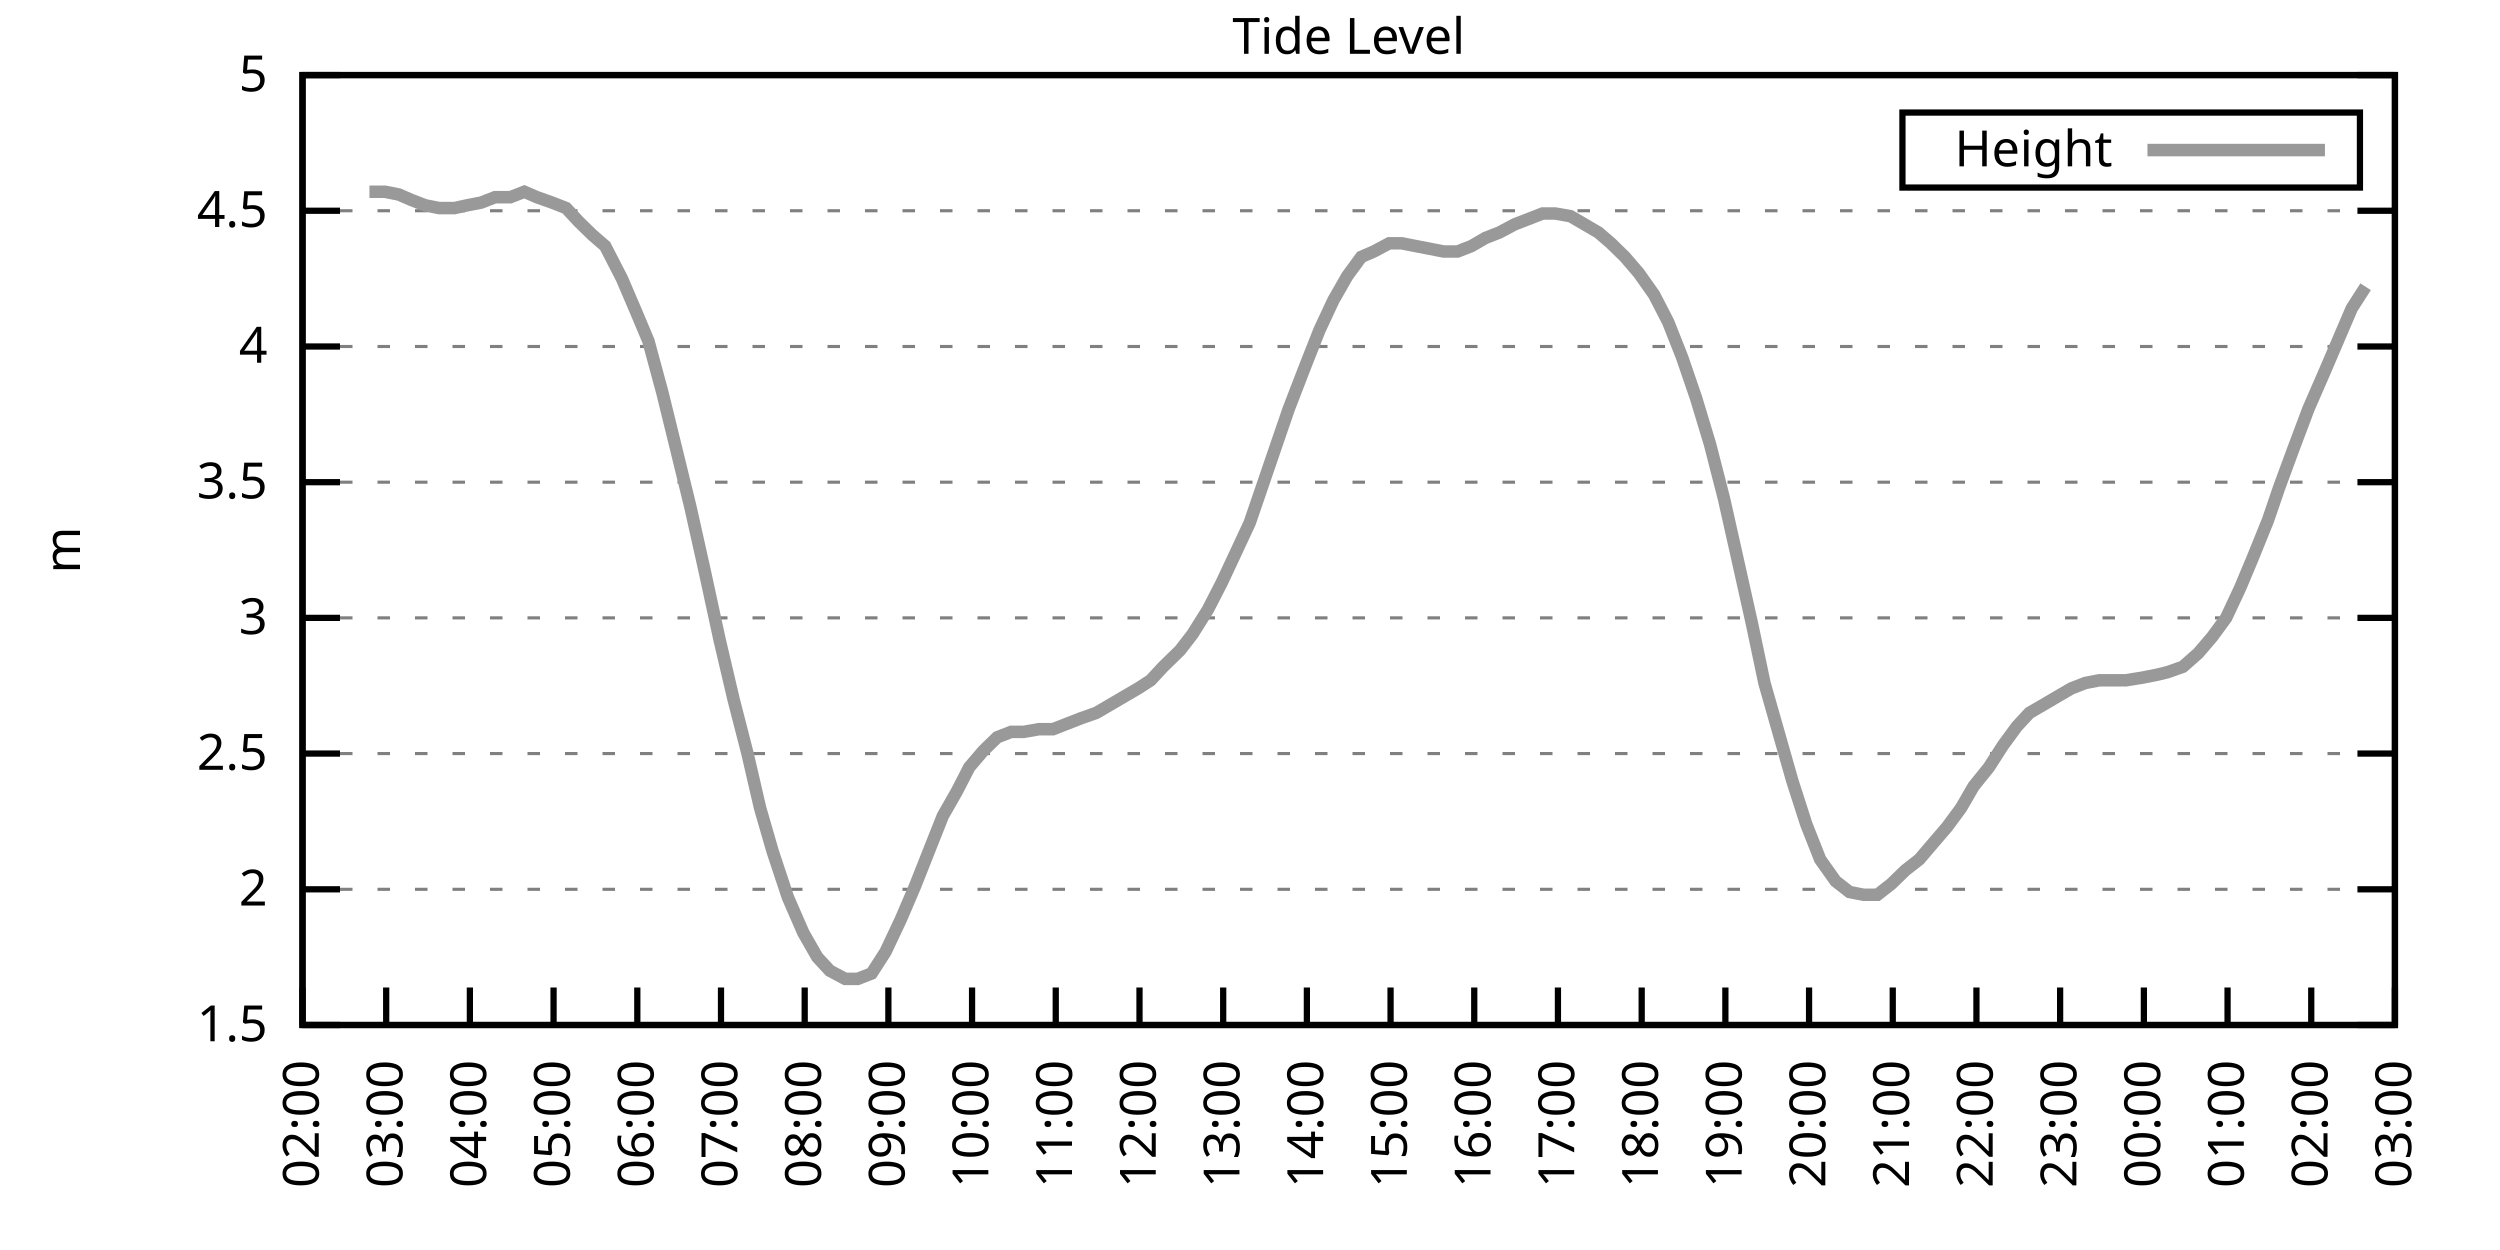
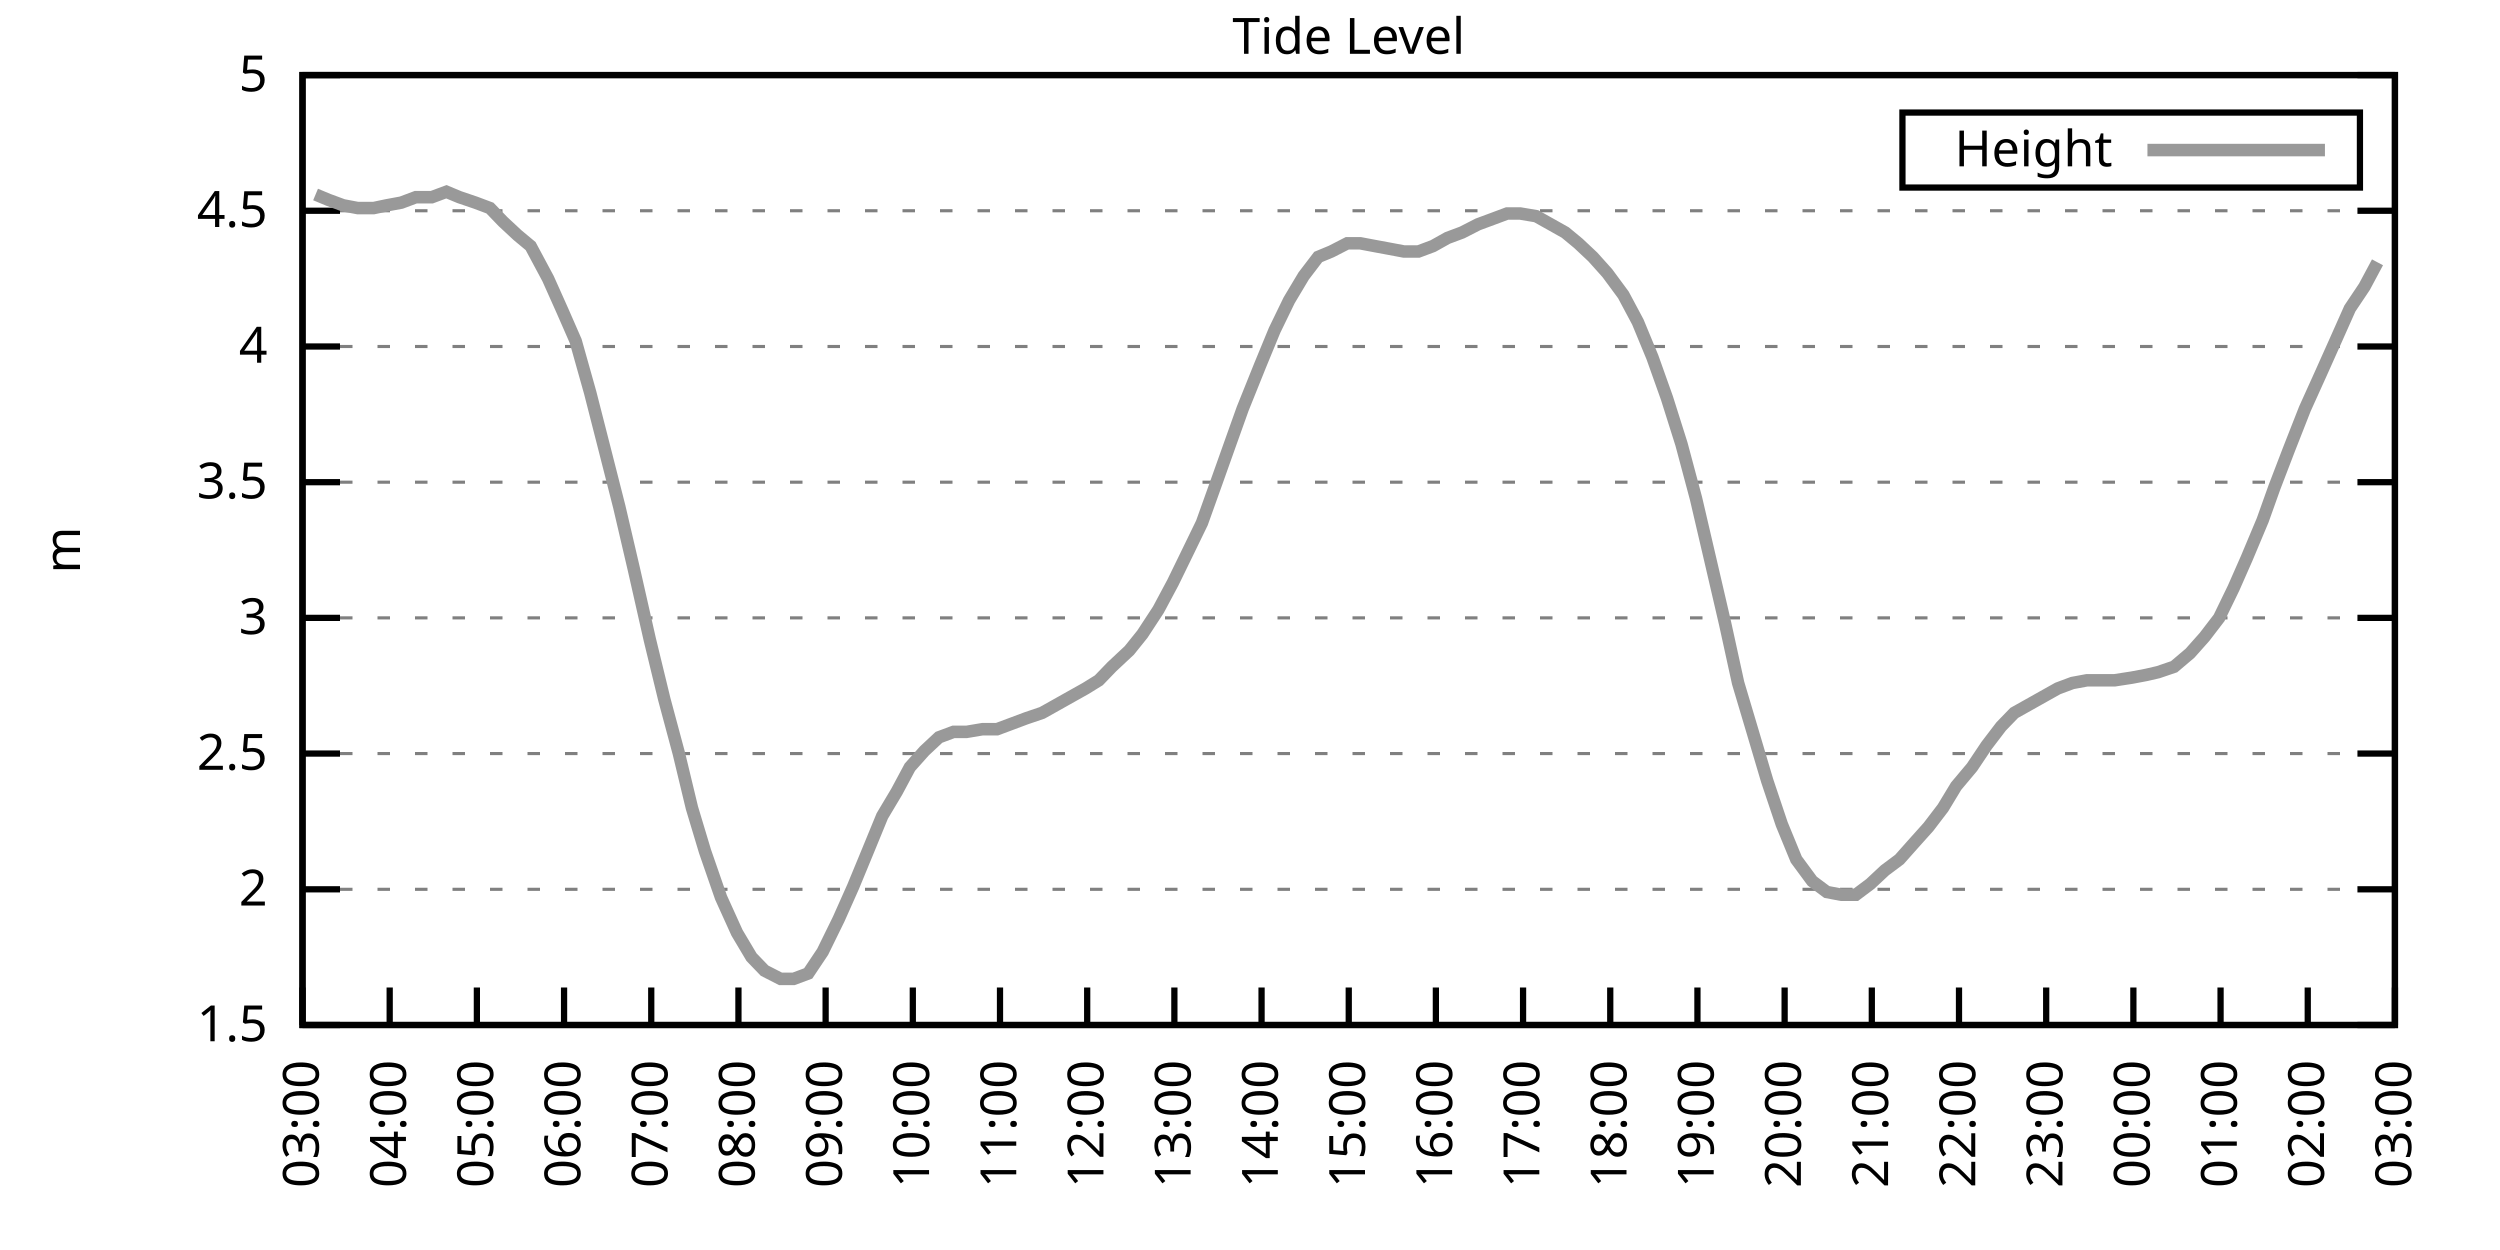
<svg xmlns="http://www.w3.org/2000/svg" xmlns:xlink="http://www.w3.org/1999/xlink" width="400" height="200" viewBox="0 0 400 200">
  <g id="gnuplot_canvas">
    <rect x="0" y="0" width="400" height="200" fill="none" />
    <defs>
      <circle id="gpDot" r="0.5" stroke-width="0.5" stroke="currentColor" />
      <path id="gpPt0" stroke-width="0.333" stroke="currentColor" d="M-1,0 h2 M0,-1 v2" />
      <path id="gpPt1" stroke-width="0.333" stroke="currentColor" d="M-1,-1 L1,1 M1,-1 L-1,1" />
      <path id="gpPt2" stroke-width="0.333" stroke="currentColor" d="M-1,0 L1,0 M0,-1 L0,1 M-1,-1 L1,1 M-1,1 L1,-1" />
      <rect id="gpPt3" stroke-width="0.333" stroke="currentColor" x="-1" y="-1" width="2" height="2" />
      <rect id="gpPt4" stroke-width="0.333" stroke="currentColor" fill="currentColor" x="-1" y="-1" width="2" height="2" />
      <circle id="gpPt5" stroke-width="0.333" stroke="currentColor" cx="0" cy="0" r="1" />
      <use xlink:href="#gpPt5" id="gpPt6" fill="currentColor" stroke="none" />
      <path id="gpPt7" stroke-width="0.333" stroke="currentColor" d="M0,-1.33 L-1.33,0.67 L1.33,0.67 z" />
      <use xlink:href="#gpPt7" id="gpPt8" fill="currentColor" stroke="none" />
      <use xlink:href="#gpPt7" id="gpPt9" stroke="currentColor" transform="rotate(180)" />
      <use xlink:href="#gpPt9" id="gpPt10" fill="currentColor" stroke="none" />
      <use xlink:href="#gpPt3" id="gpPt11" stroke="currentColor" transform="rotate(45)" />
      <use xlink:href="#gpPt11" id="gpPt12" fill="currentColor" stroke="none" />
      <path id="gpPt13" stroke-width="0.333" stroke="currentColor" d="M0,1.330 L1.265,0.411 L0.782,-1.067 L-0.782,-1.076 L-1.265,0.411 z" />
      <use xlink:href="#gpPt13" id="gpPt14" fill="currentColor" stroke="none" />
      <filter id="textbox" filterUnits="objectBoundingBox" x="0" y="0" height="1" width="1">
        <feFlood flood-color="white" flood-opacity="1" result="bgnd" />
        <feComposite in="SourceGraphic" in2="bgnd" operator="atop" />
      </filter>
      <filter id="greybox" filterUnits="objectBoundingBox" x="0" y="0" height="1" width="1">
        <feFlood flood-color="lightgrey" flood-opacity="1" result="grey" />
        <feComposite in="SourceGraphic" in2="grey" operator="atop" />
      </filter>
    </defs>
    <g fill="none" color="white" stroke="currentColor" stroke-width="1.00" stroke-linecap="butt" stroke-linejoin="miter">
</g>
    <g fill="none" color="black" stroke="currentColor" stroke-width="1.00" stroke-linecap="butt" stroke-linejoin="miter">
      <g stroke="none" shape-rendering="crispEdges">
        <polygon fill="rgb(255, 255, 255)" points="48.40,164.00 383.18,164.00 383.18,12.02 48.40,12.02 " />
      </g>
    </g>
    <g fill="none" color="black" stroke="currentColor" stroke-width="1.00" stroke-linecap="butt" stroke-linejoin="miter">
</g>
    <g fill="none" color="black" stroke="black" stroke-width="0.50" stroke-linecap="butt" stroke-linejoin="miter">
</g>
    <g fill="none" color="gray" stroke="currentColor" stroke-width="0.50" stroke-linecap="butt" stroke-linejoin="miter">
      <path stroke="gray" stroke-dasharray="2,4" class="gridline" d="M48.40,164.00 L383.19,164.00  " />
    </g>
    <g fill="none" color="gray" stroke="gray" stroke-width="1.00" stroke-linecap="butt" stroke-linejoin="miter">
</g>
    <g fill="none" color="black" stroke="currentColor" stroke-width="1.00" stroke-linecap="butt" stroke-linejoin="miter">
      <path stroke="black" d="M48.40,164.00 L54.40,164.00 M383.19,164.00 L377.19,164.00  " />
      <g transform="translate(42.80,166.60)" stroke="none" fill="black" font-family="Sans" font-size="8.00" text-anchor="end">
        <text>
          <tspan font-family="Sans"> 1.5</tspan>
        </text>
      </g>
    </g>
    <g fill="none" color="black" stroke="currentColor" stroke-width="1.00" stroke-linecap="butt" stroke-linejoin="miter">
</g>
    <g fill="none" color="black" stroke="black" stroke-width="0.50" stroke-linecap="butt" stroke-linejoin="miter">
</g>
    <g fill="none" color="gray" stroke="currentColor" stroke-width="0.50" stroke-linecap="butt" stroke-linejoin="miter">
      <path stroke="gray" stroke-dasharray="2,4" class="gridline" d="M48.40,142.29 L383.19,142.29  " />
    </g>
    <g fill="none" color="gray" stroke="gray" stroke-width="1.00" stroke-linecap="butt" stroke-linejoin="miter">
</g>
    <g fill="none" color="black" stroke="currentColor" stroke-width="1.00" stroke-linecap="butt" stroke-linejoin="miter">
      <path stroke="black" d="M48.40,142.29 L54.40,142.29 M383.19,142.29 L377.19,142.29  " />
      <g transform="translate(42.80,144.89)" stroke="none" fill="black" font-family="Sans" font-size="8.00" text-anchor="end">
        <text>
          <tspan font-family="Sans"> 2</tspan>
        </text>
      </g>
    </g>
    <g fill="none" color="black" stroke="currentColor" stroke-width="1.00" stroke-linecap="butt" stroke-linejoin="miter">
</g>
    <g fill="none" color="black" stroke="black" stroke-width="0.50" stroke-linecap="butt" stroke-linejoin="miter">
</g>
    <g fill="none" color="gray" stroke="currentColor" stroke-width="0.50" stroke-linecap="butt" stroke-linejoin="miter">
      <path stroke="gray" stroke-dasharray="2,4" class="gridline" d="M48.40,120.57 L383.19,120.57  " />
    </g>
    <g fill="none" color="gray" stroke="gray" stroke-width="1.00" stroke-linecap="butt" stroke-linejoin="miter">
</g>
    <g fill="none" color="black" stroke="currentColor" stroke-width="1.00" stroke-linecap="butt" stroke-linejoin="miter">
      <path stroke="black" d="M48.40,120.57 L54.40,120.57 M383.19,120.57 L377.19,120.57  " />
      <g transform="translate(42.80,123.17)" stroke="none" fill="black" font-family="Sans" font-size="8.00" text-anchor="end">
        <text>
          <tspan font-family="Sans"> 2.5</tspan>
        </text>
      </g>
    </g>
    <g fill="none" color="black" stroke="currentColor" stroke-width="1.00" stroke-linecap="butt" stroke-linejoin="miter">
</g>
    <g fill="none" color="black" stroke="black" stroke-width="0.50" stroke-linecap="butt" stroke-linejoin="miter">
</g>
    <g fill="none" color="gray" stroke="currentColor" stroke-width="0.50" stroke-linecap="butt" stroke-linejoin="miter">
      <path stroke="gray" stroke-dasharray="2,4" class="gridline" d="M48.40,98.86 L383.19,98.86  " />
    </g>
    <g fill="none" color="gray" stroke="gray" stroke-width="1.00" stroke-linecap="butt" stroke-linejoin="miter">
</g>
    <g fill="none" color="black" stroke="currentColor" stroke-width="1.00" stroke-linecap="butt" stroke-linejoin="miter">
      <path stroke="black" d="M48.40,98.86 L54.40,98.86 M383.19,98.86 L377.19,98.86  " />
      <g transform="translate(42.80,101.46)" stroke="none" fill="black" font-family="Sans" font-size="8.00" text-anchor="end">
        <text>
          <tspan font-family="Sans"> 3</tspan>
        </text>
      </g>
    </g>
    <g fill="none" color="black" stroke="currentColor" stroke-width="1.00" stroke-linecap="butt" stroke-linejoin="miter">
</g>
    <g fill="none" color="black" stroke="black" stroke-width="0.50" stroke-linecap="butt" stroke-linejoin="miter">
</g>
    <g fill="none" color="gray" stroke="currentColor" stroke-width="0.50" stroke-linecap="butt" stroke-linejoin="miter">
      <path stroke="gray" stroke-dasharray="2,4" class="gridline" d="M48.40,77.15 L383.19,77.15  " />
    </g>
    <g fill="none" color="gray" stroke="gray" stroke-width="1.00" stroke-linecap="butt" stroke-linejoin="miter">
</g>
    <g fill="none" color="black" stroke="currentColor" stroke-width="1.00" stroke-linecap="butt" stroke-linejoin="miter">
      <path stroke="black" d="M48.40,77.15 L54.40,77.15 M383.19,77.15 L377.19,77.15  " />
      <g transform="translate(42.80,79.75)" stroke="none" fill="black" font-family="Sans" font-size="8.00" text-anchor="end">
        <text>
          <tspan font-family="Sans"> 3.5</tspan>
        </text>
      </g>
    </g>
    <g fill="none" color="black" stroke="currentColor" stroke-width="1.00" stroke-linecap="butt" stroke-linejoin="miter">
</g>
    <g fill="none" color="black" stroke="black" stroke-width="0.50" stroke-linecap="butt" stroke-linejoin="miter">
</g>
    <g fill="none" color="gray" stroke="currentColor" stroke-width="0.50" stroke-linecap="butt" stroke-linejoin="miter">
      <path stroke="gray" stroke-dasharray="2,4" class="gridline" d="M48.40,55.44 L383.19,55.44  " />
    </g>
    <g fill="none" color="gray" stroke="gray" stroke-width="1.00" stroke-linecap="butt" stroke-linejoin="miter">
</g>
    <g fill="none" color="black" stroke="currentColor" stroke-width="1.00" stroke-linecap="butt" stroke-linejoin="miter">
      <path stroke="black" d="M48.40,55.44 L54.40,55.44 M383.19,55.44 L377.19,55.44  " />
      <g transform="translate(42.80,58.04)" stroke="none" fill="black" font-family="Sans" font-size="8.00" text-anchor="end">
        <text>
          <tspan font-family="Sans"> 4</tspan>
        </text>
      </g>
    </g>
    <g fill="none" color="black" stroke="currentColor" stroke-width="1.00" stroke-linecap="butt" stroke-linejoin="miter">
</g>
    <g fill="none" color="black" stroke="black" stroke-width="0.50" stroke-linecap="butt" stroke-linejoin="miter">
</g>
    <g fill="none" color="gray" stroke="currentColor" stroke-width="0.50" stroke-linecap="butt" stroke-linejoin="miter">
      <path stroke="gray" stroke-dasharray="2,4" class="gridline" d="M48.40,33.72 L383.19,33.72  " />
    </g>
    <g fill="none" color="gray" stroke="gray" stroke-width="1.00" stroke-linecap="butt" stroke-linejoin="miter">
</g>
    <g fill="none" color="black" stroke="currentColor" stroke-width="1.00" stroke-linecap="butt" stroke-linejoin="miter">
      <path stroke="black" d="M48.40,33.72 L54.40,33.72 M383.19,33.72 L377.19,33.72  " />
      <g transform="translate(42.80,36.32)" stroke="none" fill="black" font-family="Sans" font-size="8.00" text-anchor="end">
        <text>
          <tspan font-family="Sans"> 4.5</tspan>
        </text>
      </g>
    </g>
    <g fill="none" color="black" stroke="currentColor" stroke-width="1.00" stroke-linecap="butt" stroke-linejoin="miter">
</g>
    <g fill="none" color="black" stroke="black" stroke-width="0.50" stroke-linecap="butt" stroke-linejoin="miter">
</g>
    <g fill="none" color="gray" stroke="currentColor" stroke-width="0.50" stroke-linecap="butt" stroke-linejoin="miter">
      <path stroke="gray" stroke-dasharray="2,4" class="gridline" d="M48.40,12.01 L383.19,12.01  " />
    </g>
    <g fill="none" color="gray" stroke="gray" stroke-width="1.00" stroke-linecap="butt" stroke-linejoin="miter">
</g>
    <g fill="none" color="black" stroke="currentColor" stroke-width="1.00" stroke-linecap="butt" stroke-linejoin="miter">
      <path stroke="black" d="M48.40,12.01 L54.40,12.01 M383.19,12.01 L377.19,12.01  " />
      <g transform="translate(42.80,14.61)" stroke="none" fill="black" font-family="Sans" font-size="8.00" text-anchor="end">
        <text>
          <tspan font-family="Sans"> 5</tspan>
        </text>
      </g>
    </g>
    <g fill="none" color="black" stroke="currentColor" stroke-width="1.00" stroke-linecap="butt" stroke-linejoin="miter">
      <path stroke="black" d="M48.40,164.00 L48.40,158.00  " />
      <g transform="translate(51.00,169.60) rotate(270.00)" stroke="none" fill="black" font-family="Sans" font-size="8.00" text-anchor="end">
        <text>
-           <tspan font-family="Sans">02:00</tspan>
-         </text>
-       </g>
-     </g>
-     <g fill="none" color="black" stroke="currentColor" stroke-width="1.00" stroke-linecap="butt" stroke-linejoin="miter">
-       <path stroke="black" d="M61.79,164.00 L61.79,158.00  " />
-       <g transform="translate(64.39,169.60) rotate(270.00)" stroke="none" fill="black" font-family="Sans" font-size="8.00" text-anchor="end">
-         <text>
          <tspan font-family="Sans">03:00</tspan>
        </text>
      </g>
    </g>
    <g fill="none" color="black" stroke="currentColor" stroke-width="1.00" stroke-linecap="butt" stroke-linejoin="miter">
-       <path stroke="black" d="M75.18,164.00 L75.18,158.00  " />
-       <g transform="translate(77.78,169.60) rotate(270.00)" stroke="none" fill="black" font-family="Sans" font-size="8.00" text-anchor="end">
+       <path stroke="black" d="M62.35,164.00 L62.35,158.00  " />
+       <g transform="translate(64.95,169.60) rotate(270.00)" stroke="none" fill="black" font-family="Sans" font-size="8.00" text-anchor="end">
        <text>
          <tspan font-family="Sans">04:00</tspan>
        </text>
      </g>
    </g>
    <g fill="none" color="black" stroke="currentColor" stroke-width="1.00" stroke-linecap="butt" stroke-linejoin="miter">
-       <path stroke="black" d="M88.57,164.00 L88.57,158.00  " />
-       <g transform="translate(91.17,169.60) rotate(270.00)" stroke="none" fill="black" font-family="Sans" font-size="8.00" text-anchor="end">
+       <path stroke="black" d="M76.30,164.00 L76.30,158.00  " />
+       <g transform="translate(78.90,169.60) rotate(270.00)" stroke="none" fill="black" font-family="Sans" font-size="8.00" text-anchor="end">
        <text>
          <tspan font-family="Sans">05:00</tspan>
        </text>
      </g>
    </g>
    <g fill="none" color="black" stroke="currentColor" stroke-width="1.00" stroke-linecap="butt" stroke-linejoin="miter">
-       <path stroke="black" d="M101.97,164.00 L101.97,158.00  " />
-       <g transform="translate(104.57,169.60) rotate(270.00)" stroke="none" fill="black" font-family="Sans" font-size="8.00" text-anchor="end">
+       <path stroke="black" d="M90.25,164.00 L90.25,158.00  " />
+       <g transform="translate(92.85,169.60) rotate(270.00)" stroke="none" fill="black" font-family="Sans" font-size="8.00" text-anchor="end">
        <text>
          <tspan font-family="Sans">06:00</tspan>
        </text>
      </g>
    </g>
    <g fill="none" color="black" stroke="currentColor" stroke-width="1.00" stroke-linecap="butt" stroke-linejoin="miter">
-       <path stroke="black" d="M115.36,164.00 L115.36,158.00  " />
-       <g transform="translate(117.96,169.60) rotate(270.00)" stroke="none" fill="black" font-family="Sans" font-size="8.00" text-anchor="end">
+       <path stroke="black" d="M104.20,164.00 L104.20,158.00  " />
+       <g transform="translate(106.80,169.60) rotate(270.00)" stroke="none" fill="black" font-family="Sans" font-size="8.00" text-anchor="end">
        <text>
          <tspan font-family="Sans">07:00</tspan>
        </text>
      </g>
    </g>
    <g fill="none" color="black" stroke="currentColor" stroke-width="1.00" stroke-linecap="butt" stroke-linejoin="miter">
-       <path stroke="black" d="M128.75,164.00 L128.75,158.00  " />
-       <g transform="translate(131.35,169.60) rotate(270.00)" stroke="none" fill="black" font-family="Sans" font-size="8.00" text-anchor="end">
+       <path stroke="black" d="M118.15,164.00 L118.15,158.00  " />
+       <g transform="translate(120.75,169.60) rotate(270.00)" stroke="none" fill="black" font-family="Sans" font-size="8.00" text-anchor="end">
        <text>
          <tspan font-family="Sans">08:00</tspan>
        </text>
      </g>
    </g>
    <g fill="none" color="black" stroke="currentColor" stroke-width="1.00" stroke-linecap="butt" stroke-linejoin="miter">
-       <path stroke="black" d="M142.14,164.00 L142.14,158.00  " />
-       <g transform="translate(144.74,169.60) rotate(270.00)" stroke="none" fill="black" font-family="Sans" font-size="8.00" text-anchor="end">
+       <path stroke="black" d="M132.10,164.00 L132.10,158.00  " />
+       <g transform="translate(134.70,169.60) rotate(270.00)" stroke="none" fill="black" font-family="Sans" font-size="8.00" text-anchor="end">
        <text>
          <tspan font-family="Sans">09:00</tspan>
        </text>
      </g>
    </g>
    <g fill="none" color="black" stroke="currentColor" stroke-width="1.00" stroke-linecap="butt" stroke-linejoin="miter">
-       <path stroke="black" d="M155.53,164.00 L155.53,158.00  " />
-       <g transform="translate(158.13,169.60) rotate(270.00)" stroke="none" fill="black" font-family="Sans" font-size="8.00" text-anchor="end">
+       <path stroke="black" d="M146.05,164.00 L146.05,158.00  " />
+       <g transform="translate(148.65,169.60) rotate(270.00)" stroke="none" fill="black" font-family="Sans" font-size="8.00" text-anchor="end">
        <text>
          <tspan font-family="Sans">10:00</tspan>
        </text>
      </g>
    </g>
    <g fill="none" color="black" stroke="currentColor" stroke-width="1.00" stroke-linecap="butt" stroke-linejoin="miter">
-       <path stroke="black" d="M168.92,164.00 L168.92,158.00  " />
-       <g transform="translate(171.52,169.60) rotate(270.00)" stroke="none" fill="black" font-family="Sans" font-size="8.00" text-anchor="end">
+       <path stroke="black" d="M160.00,164.00 L160.00,158.00  " />
+       <g transform="translate(162.60,169.60) rotate(270.00)" stroke="none" fill="black" font-family="Sans" font-size="8.00" text-anchor="end">
        <text>
          <tspan font-family="Sans">11:00</tspan>
        </text>
      </g>
    </g>
    <g fill="none" color="black" stroke="currentColor" stroke-width="1.00" stroke-linecap="butt" stroke-linejoin="miter">
-       <path stroke="black" d="M182.32,164.00 L182.32,158.00  " />
-       <g transform="translate(184.92,169.60) rotate(270.00)" stroke="none" fill="black" font-family="Sans" font-size="8.00" text-anchor="end">
+       <path stroke="black" d="M173.95,164.00 L173.95,158.00  " />
+       <g transform="translate(176.55,169.60) rotate(270.00)" stroke="none" fill="black" font-family="Sans" font-size="8.00" text-anchor="end">
        <text>
          <tspan font-family="Sans">12:00</tspan>
        </text>
      </g>
    </g>
    <g fill="none" color="black" stroke="currentColor" stroke-width="1.00" stroke-linecap="butt" stroke-linejoin="miter">
-       <path stroke="black" d="M195.71,164.00 L195.71,158.00  " />
-       <g transform="translate(198.31,169.60) rotate(270.00)" stroke="none" fill="black" font-family="Sans" font-size="8.00" text-anchor="end">
+       <path stroke="black" d="M187.90,164.00 L187.90,158.00  " />
+       <g transform="translate(190.50,169.60) rotate(270.00)" stroke="none" fill="black" font-family="Sans" font-size="8.00" text-anchor="end">
        <text>
          <tspan font-family="Sans">13:00</tspan>
        </text>
      </g>
    </g>
    <g fill="none" color="black" stroke="currentColor" stroke-width="1.00" stroke-linecap="butt" stroke-linejoin="miter">
-       <path stroke="black" d="M209.10,164.00 L209.10,158.00  " />
-       <g transform="translate(211.70,169.60) rotate(270.00)" stroke="none" fill="black" font-family="Sans" font-size="8.00" text-anchor="end">
+       <path stroke="black" d="M201.85,164.00 L201.85,158.00  " />
+       <g transform="translate(204.45,169.60) rotate(270.00)" stroke="none" fill="black" font-family="Sans" font-size="8.00" text-anchor="end">
        <text>
          <tspan font-family="Sans">14:00</tspan>
        </text>
      </g>
    </g>
    <g fill="none" color="black" stroke="currentColor" stroke-width="1.00" stroke-linecap="butt" stroke-linejoin="miter">
-       <path stroke="black" d="M222.49,164.00 L222.49,158.00  " />
-       <g transform="translate(225.09,169.60) rotate(270.00)" stroke="none" fill="black" font-family="Sans" font-size="8.00" text-anchor="end">
+       <path stroke="black" d="M215.80,164.00 L215.80,158.00  " />
+       <g transform="translate(218.40,169.60) rotate(270.00)" stroke="none" fill="black" font-family="Sans" font-size="8.00" text-anchor="end">
        <text>
          <tspan font-family="Sans">15:00</tspan>
        </text>
      </g>
    </g>
    <g fill="none" color="black" stroke="currentColor" stroke-width="1.00" stroke-linecap="butt" stroke-linejoin="miter">
-       <path stroke="black" d="M235.88,164.00 L235.88,158.00  " />
-       <g transform="translate(238.48,169.60) rotate(270.00)" stroke="none" fill="black" font-family="Sans" font-size="8.00" text-anchor="end">
+       <path stroke="black" d="M229.74,164.00 L229.74,158.00  " />
+       <g transform="translate(232.34,169.60) rotate(270.00)" stroke="none" fill="black" font-family="Sans" font-size="8.00" text-anchor="end">
        <text>
          <tspan font-family="Sans">16:00</tspan>
        </text>
      </g>
    </g>
    <g fill="none" color="black" stroke="currentColor" stroke-width="1.00" stroke-linecap="butt" stroke-linejoin="miter">
-       <path stroke="black" d="M249.27,164.00 L249.27,158.00  " />
-       <g transform="translate(251.87,169.60) rotate(270.00)" stroke="none" fill="black" font-family="Sans" font-size="8.00" text-anchor="end">
+       <path stroke="black" d="M243.69,164.00 L243.69,158.00  " />
+       <g transform="translate(246.29,169.60) rotate(270.00)" stroke="none" fill="black" font-family="Sans" font-size="8.00" text-anchor="end">
        <text>
          <tspan font-family="Sans">17:00</tspan>
        </text>
      </g>
    </g>
    <g fill="none" color="black" stroke="currentColor" stroke-width="1.00" stroke-linecap="butt" stroke-linejoin="miter">
-       <path stroke="black" d="M262.67,164.00 L262.67,158.00  " />
-       <g transform="translate(265.27,169.60) rotate(270.00)" stroke="none" fill="black" font-family="Sans" font-size="8.00" text-anchor="end">
+       <path stroke="black" d="M257.64,164.00 L257.64,158.00  " />
+       <g transform="translate(260.24,169.60) rotate(270.00)" stroke="none" fill="black" font-family="Sans" font-size="8.00" text-anchor="end">
        <text>
          <tspan font-family="Sans">18:00</tspan>
        </text>
      </g>
    </g>
    <g fill="none" color="black" stroke="currentColor" stroke-width="1.00" stroke-linecap="butt" stroke-linejoin="miter">
-       <path stroke="black" d="M276.06,164.00 L276.06,158.00  " />
-       <g transform="translate(278.66,169.60) rotate(270.00)" stroke="none" fill="black" font-family="Sans" font-size="8.00" text-anchor="end">
+       <path stroke="black" d="M271.59,164.00 L271.59,158.00  " />
+       <g transform="translate(274.19,169.60) rotate(270.00)" stroke="none" fill="black" font-family="Sans" font-size="8.00" text-anchor="end">
        <text>
          <tspan font-family="Sans">19:00</tspan>
        </text>
      </g>
    </g>
    <g fill="none" color="black" stroke="currentColor" stroke-width="1.00" stroke-linecap="butt" stroke-linejoin="miter">
-       <path stroke="black" d="M289.45,164.00 L289.45,158.00  " />
-       <g transform="translate(292.05,169.60) rotate(270.00)" stroke="none" fill="black" font-family="Sans" font-size="8.00" text-anchor="end">
+       <path stroke="black" d="M285.54,164.00 L285.54,158.00  " />
+       <g transform="translate(288.14,169.60) rotate(270.00)" stroke="none" fill="black" font-family="Sans" font-size="8.00" text-anchor="end">
        <text>
          <tspan font-family="Sans">20:00</tspan>
        </text>
      </g>
    </g>
    <g fill="none" color="black" stroke="currentColor" stroke-width="1.00" stroke-linecap="butt" stroke-linejoin="miter">
-       <path stroke="black" d="M302.84,164.00 L302.84,158.00  " />
-       <g transform="translate(305.44,169.60) rotate(270.00)" stroke="none" fill="black" font-family="Sans" font-size="8.00" text-anchor="end">
+       <path stroke="black" d="M299.49,164.00 L299.49,158.00  " />
+       <g transform="translate(302.09,169.60) rotate(270.00)" stroke="none" fill="black" font-family="Sans" font-size="8.00" text-anchor="end">
        <text>
          <tspan font-family="Sans">21:00</tspan>
        </text>
      </g>
    </g>
    <g fill="none" color="black" stroke="currentColor" stroke-width="1.00" stroke-linecap="butt" stroke-linejoin="miter">
-       <path stroke="black" d="M316.23,164.00 L316.23,158.00  " />
-       <g transform="translate(318.83,169.60) rotate(270.00)" stroke="none" fill="black" font-family="Sans" font-size="8.00" text-anchor="end">
+       <path stroke="black" d="M313.44,164.00 L313.44,158.00  " />
+       <g transform="translate(316.04,169.60) rotate(270.00)" stroke="none" fill="black" font-family="Sans" font-size="8.00" text-anchor="end">
        <text>
          <tspan font-family="Sans">22:00</tspan>
        </text>
      </g>
    </g>
    <g fill="none" color="black" stroke="currentColor" stroke-width="1.00" stroke-linecap="butt" stroke-linejoin="miter">
-       <path stroke="black" d="M329.62,164.00 L329.62,158.00  " />
-       <g transform="translate(332.22,169.60) rotate(270.00)" stroke="none" fill="black" font-family="Sans" font-size="8.00" text-anchor="end">
+       <path stroke="black" d="M327.39,164.00 L327.39,158.00  " />
+       <g transform="translate(329.99,169.60) rotate(270.00)" stroke="none" fill="black" font-family="Sans" font-size="8.00" text-anchor="end">
        <text>
          <tspan font-family="Sans">23:00</tspan>
        </text>
      </g>
    </g>
    <g fill="none" color="black" stroke="currentColor" stroke-width="1.00" stroke-linecap="butt" stroke-linejoin="miter">
-       <path stroke="black" d="M343.02,164.00 L343.02,158.00  " />
-       <g transform="translate(345.62,169.60) rotate(270.00)" stroke="none" fill="black" font-family="Sans" font-size="8.00" text-anchor="end">
+       <path stroke="black" d="M341.34,164.00 L341.34,158.00  " />
+       <g transform="translate(343.94,169.60) rotate(270.00)" stroke="none" fill="black" font-family="Sans" font-size="8.00" text-anchor="end">
        <text>
          <tspan font-family="Sans">00:00</tspan>
        </text>
      </g>
    </g>
    <g fill="none" color="black" stroke="currentColor" stroke-width="1.00" stroke-linecap="butt" stroke-linejoin="miter">
-       <path stroke="black" d="M356.41,164.00 L356.41,158.00  " />
-       <g transform="translate(359.01,169.60) rotate(270.00)" stroke="none" fill="black" font-family="Sans" font-size="8.00" text-anchor="end">
+       <path stroke="black" d="M355.29,164.00 L355.29,158.00  " />
+       <g transform="translate(357.89,169.60) rotate(270.00)" stroke="none" fill="black" font-family="Sans" font-size="8.00" text-anchor="end">
        <text>
          <tspan font-family="Sans">01:00</tspan>
        </text>
      </g>
    </g>
    <g fill="none" color="black" stroke="currentColor" stroke-width="1.00" stroke-linecap="butt" stroke-linejoin="miter">
-       <path stroke="black" d="M369.80,164.00 L369.80,158.00  " />
-       <g transform="translate(372.40,169.60) rotate(270.00)" stroke="none" fill="black" font-family="Sans" font-size="8.00" text-anchor="end">
+       <path stroke="black" d="M369.24,164.00 L369.24,158.00  " />
+       <g transform="translate(371.84,169.60) rotate(270.00)" stroke="none" fill="black" font-family="Sans" font-size="8.00" text-anchor="end">
        <text>
          <tspan font-family="Sans">02:00</tspan>
        </text>
      </g>
    </g>
    <g fill="none" color="black" stroke="currentColor" stroke-width="1.00" stroke-linecap="butt" stroke-linejoin="miter">
      <path stroke="black" d="M383.19,164.00 L383.19,158.00  " />
      <g transform="translate(385.79,169.60) rotate(270.00)" stroke="none" fill="black" font-family="Sans" font-size="8.00" text-anchor="end">
        <text>
          <tspan font-family="Sans">03:00</tspan>
        </text>
      </g>
    </g>
    <g fill="none" color="black" stroke="currentColor" stroke-width="1.00" stroke-linecap="butt" stroke-linejoin="miter">
</g>
    <g fill="none" color="black" stroke="currentColor" stroke-width="1.00" stroke-linecap="butt" stroke-linejoin="miter">
      <path stroke="black" d="M48.40,12.01 L48.40,164.00 L383.19,164.00 L383.19,12.01 L48.40,12.01 Z  " />
    </g>
    <g fill="none" color="black" stroke="currentColor" stroke-width="1.00" stroke-linecap="butt" stroke-linejoin="miter">
</g>
    <g fill="none" color="black" stroke="currentColor" stroke-width="1.00" stroke-linecap="butt" stroke-linejoin="miter">
      <path stroke="black" d="M304.39,30.01 L304.39,18.01 L377.59,18.01 L377.59,30.01 L304.39,30.01 Z  " />
    </g>
    <g id="Tide_level_plot_1">
      <g fill="none" color="white" stroke="black" stroke-width="2.00" stroke-linecap="butt" stroke-linejoin="miter">
</g>
      <g fill="none" color="black" stroke="currentColor" stroke-width="2.00" stroke-linecap="butt" stroke-linejoin="miter">
        <g transform="translate(337.99,26.61)" stroke="none" fill="black" font-family="Sans" font-size="8.00" text-anchor="end">
          <text>
            <tspan font-family="Sans">Height</tspan>
          </text>
        </g>
      </g>
      <g fill="none" color="black" stroke="currentColor" stroke-width="2.00" stroke-linecap="butt" stroke-linejoin="miter">
-         <path stroke="rgb(153, 153, 153)" d="M343.59,24.01 L371.99,24.01 M59.11,30.68 L61.57,30.68 L63.80,31.12 L65.81,31.99 L68.04,32.85 L70.27,33.29   L72.73,33.29 L74.74,32.85 L76.97,32.42 L79.20,31.55 L81.66,31.55 L83.89,30.68 L85.90,31.55 L88.35,32.42   L90.58,33.29 L92.59,35.46 L94.82,37.63 L96.83,39.37 L99.51,44.58 L101.74,49.79 L103.75,54.57 L105.98,62.82   L108.22,71.94 L110.45,81.06 L112.68,91.04 L115.13,102.34 L117.37,111.89 L119.60,120.57 L121.61,129.26 L123.62,136.21   L126.07,143.59 L128.53,149.24 L130.76,153.14 L132.77,155.31 L135.22,156.62 L137.23,156.62 L139.46,155.75 L141.69,152.28   L144.15,147.06 L146.38,141.85 L148.61,136.21 L150.85,130.56 L153.08,126.65 L155.09,122.75 L157.32,120.14 L159.55,117.97   L161.78,117.10 L163.79,117.10 L166.25,116.67 L168.48,116.67 L170.71,115.80 L172.94,114.93 L175.40,114.06 L177.63,112.76   L179.86,111.45 L182.09,110.15 L184.10,108.85 L186.11,106.68 L188.79,104.07 L190.80,101.47 L193.25,97.56 L195.48,93.22   L197.72,88.44 L199.95,83.66 L202.18,77.15 L204.41,70.63 L206.20,65.42 L208.88,58.48 L211.11,52.83 L213.34,48.05   L215.57,44.15 L217.80,41.11 L219.81,40.24 L222.27,38.93 L224.28,38.93 L226.51,39.37 L228.74,39.80 L230.97,40.24   L233.20,40.24 L235.44,39.37 L237.67,38.07 L239.90,37.20 L242.36,35.89 L244.59,35.03 L246.82,34.16 L248.83,34.16   L251.28,34.59 L253.51,35.89 L255.75,37.20 L257.76,38.93 L259.99,41.11 L262.22,43.71 L264.67,47.18 L266.91,51.53   L269.14,57.17 L271.37,63.69 L273.60,71.07 L275.83,79.75 L278.07,89.74 L280.30,99.73 L282.31,109.28 L284.54,117.10   L286.77,124.92 L289.00,131.86 L291.23,137.51 L293.69,140.98 L295.92,142.72 L298.15,143.16 L300.39,143.16 L302.62,141.42   L304.85,139.25 L307.08,137.51 L309.31,134.90 L311.54,132.30 L313.78,129.26 L315.79,125.79 L318.24,122.75 L320.47,119.27   L322.70,116.23 L324.71,114.06 L326.95,112.76 L329.18,111.45 L331.41,110.15 L333.64,109.28 L335.87,108.85 L338.33,108.85   L340.11,108.85 L342.79,108.42 L345.02,107.98 L346.81,107.55 L349.26,106.68 L351.72,104.51 L353.95,101.90 L356.18,98.86   L358.42,94.08 L360.42,89.31 L362.88,83.23 L364.66,78.02 L366.90,71.94 L369.35,65.42 L371.81,59.78 L374.04,54.57   L376.27,49.36 L378.50,45.88  " />
+         <path stroke="rgb(153, 153, 153)" d="M343.59,24.01 L371.99,24.01 M50.49,31.12 L52.58,31.99 L54.91,32.85 L57.23,33.29 L59.79,33.29 L61.88,32.85   L64.21,32.42 L66.53,31.55 L69.09,31.55 L71.42,30.68 L73.51,31.55 L76.07,32.42 L78.39,33.29 L80.48,35.46   L82.81,37.63 L84.90,39.37 L87.69,44.58 L90.02,49.79 L92.11,54.57 L94.43,62.82 L96.76,71.94 L99.08,81.06   L101.41,91.04 L103.97,102.34 L106.29,111.89 L108.62,120.57 L110.71,129.26 L112.80,136.21 L115.36,143.59 L117.92,149.24   L120.24,153.14 L122.33,155.31 L124.89,156.62 L126.98,156.62 L129.31,155.75 L131.63,152.28 L134.19,147.06 L136.51,141.85   L138.84,136.21 L141.16,130.56 L143.49,126.65 L145.58,122.75 L147.91,120.14 L150.23,117.97 L152.56,117.10 L154.65,117.10   L157.21,116.67 L159.53,116.67 L161.86,115.80 L164.18,114.93 L166.74,114.06 L169.06,112.76 L171.39,111.45 L173.71,110.15   L175.81,108.85 L177.90,106.68 L180.69,104.07 L182.78,101.47 L185.34,97.56 L187.66,93.22 L189.99,88.44 L192.31,83.66   L194.64,77.15 L196.96,70.63 L198.82,65.42 L201.61,58.48 L203.94,52.83 L206.26,48.05 L208.59,44.15 L210.91,41.11   L213.01,40.24 L215.56,38.93 L217.65,38.93 L219.98,39.37 L222.30,39.80 L224.63,40.24 L226.95,40.24 L229.28,39.37   L231.60,38.07 L233.93,37.20 L236.49,35.89 L238.81,35.03 L241.14,34.16 L243.23,34.16 L245.79,34.59 L248.11,35.89   L250.44,37.20 L252.53,38.93 L254.85,41.11 L257.18,43.71 L259.74,47.18 L262.06,51.53 L264.39,57.17 L266.71,63.69   L269.04,71.07 L271.36,79.75 L273.69,89.74 L276.01,99.73 L278.10,109.28 L280.43,117.10 L282.75,124.92 L285.08,131.86   L287.40,137.51 L289.96,140.98 L292.29,142.72 L294.61,143.16 L296.94,143.16 L299.26,141.42 L301.58,139.25 L303.91,137.51   L306.23,134.90 L308.56,132.30 L310.88,129.26 L312.98,125.79 L315.53,122.75 L317.86,119.27 L320.18,116.23 L322.28,114.06   L324.60,112.76 L326.93,111.45 L329.25,110.15 L331.58,109.28 L333.90,108.85 L336.46,108.85 L338.32,108.85 L341.11,108.42   L343.43,107.98 L345.29,107.55 L347.85,106.68 L350.41,104.51 L352.73,101.90 L355.06,98.86 L357.38,94.08 L359.48,89.31   L362.03,83.23 L363.89,78.02 L366.22,71.94 L368.78,65.42 L371.33,59.78 L373.66,54.57 L375.98,49.36 L378.31,45.88   L380.40,41.97  " />
      </g>
    </g>
    <g fill="none" color="black" stroke="currentColor" stroke-width="2.00" stroke-linecap="butt" stroke-linejoin="miter">
</g>
    <g fill="none" color="black" stroke="black" stroke-width="1.00" stroke-linecap="butt" stroke-linejoin="miter">
</g>
    <g fill="none" color="black" stroke="currentColor" stroke-width="1.00" stroke-linecap="butt" stroke-linejoin="miter">
      <path stroke="black" d="M48.40,12.01 L48.40,164.00 L383.19,164.00 L383.19,12.01 L48.40,12.01 Z  " />
      <g transform="translate(12.80,88.01) rotate(270.00)" stroke="none" fill="black" font-family="Sans" font-size="8.00" text-anchor="middle">
        <text>
          <tspan font-family="Sans">m</tspan>
        </text>
      </g>
    </g>
    <g fill="none" color="black" stroke="currentColor" stroke-width="1.00" stroke-linecap="butt" stroke-linejoin="miter">
</g>
    <g fill="none" color="black" stroke="currentColor" stroke-width="1.00" stroke-linecap="butt" stroke-linejoin="miter">
      <g transform="translate(215.79,8.61)" stroke="none" fill="black" font-family="Sans" font-size="8.00" text-anchor="middle">
        <text>
          <tspan font-family="Sans">Tide Level</tspan>
        </text>
      </g>
    </g>
    <g fill="none" color="black" stroke="currentColor" stroke-width="1.00" stroke-linecap="butt" stroke-linejoin="miter">
</g>
  </g>
</svg>
